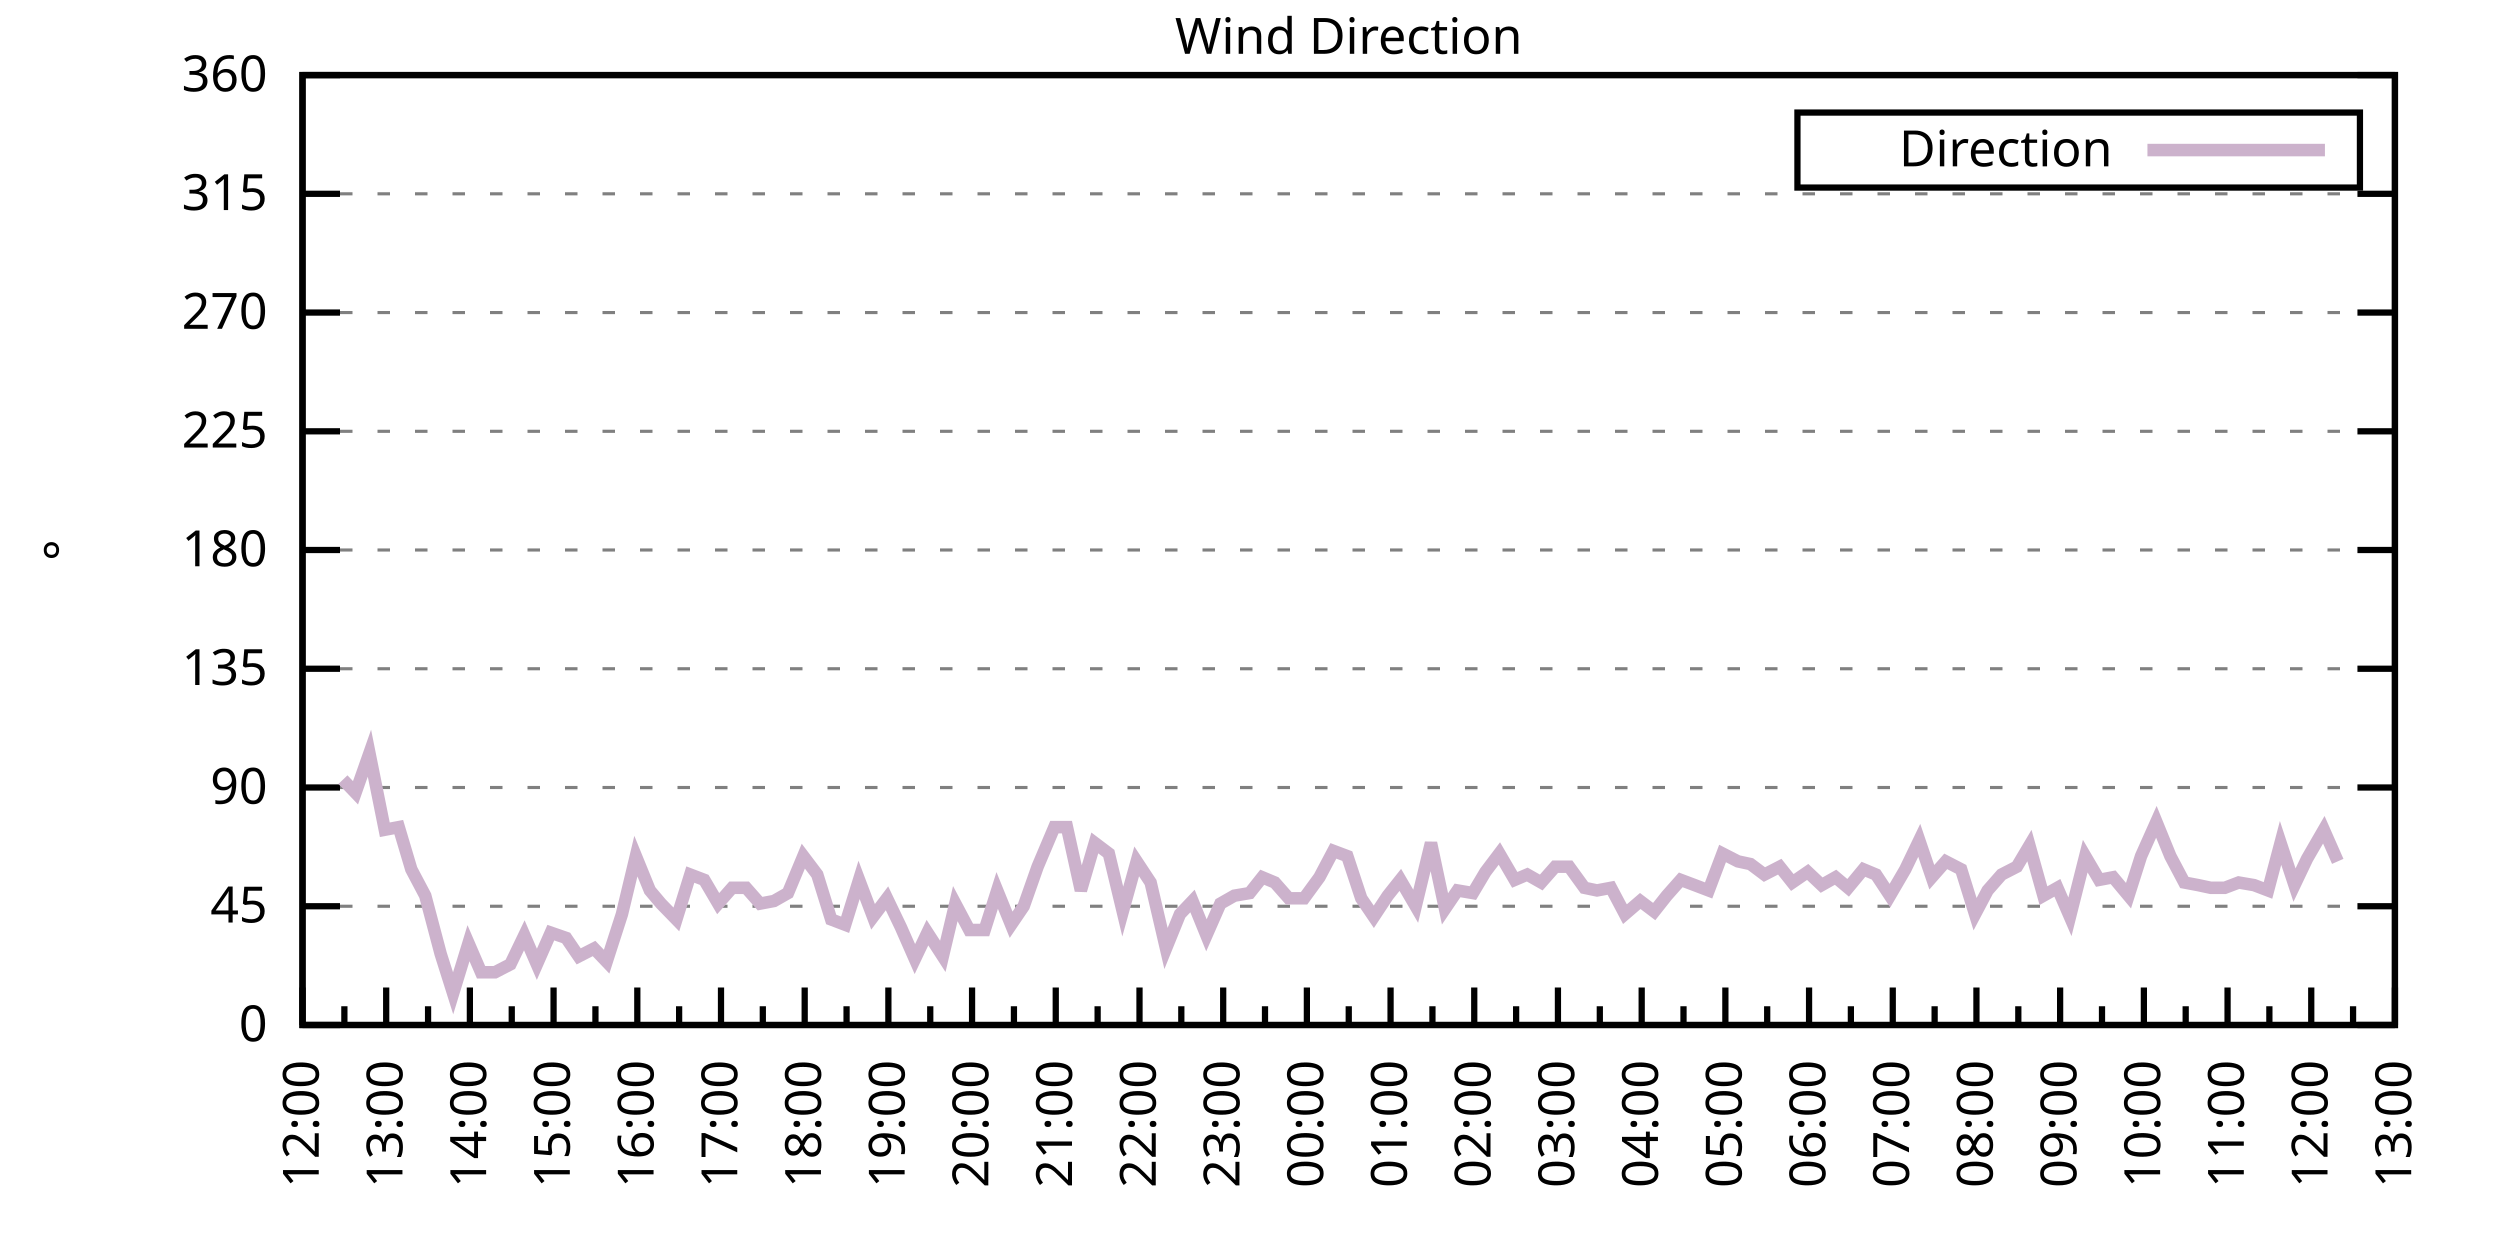
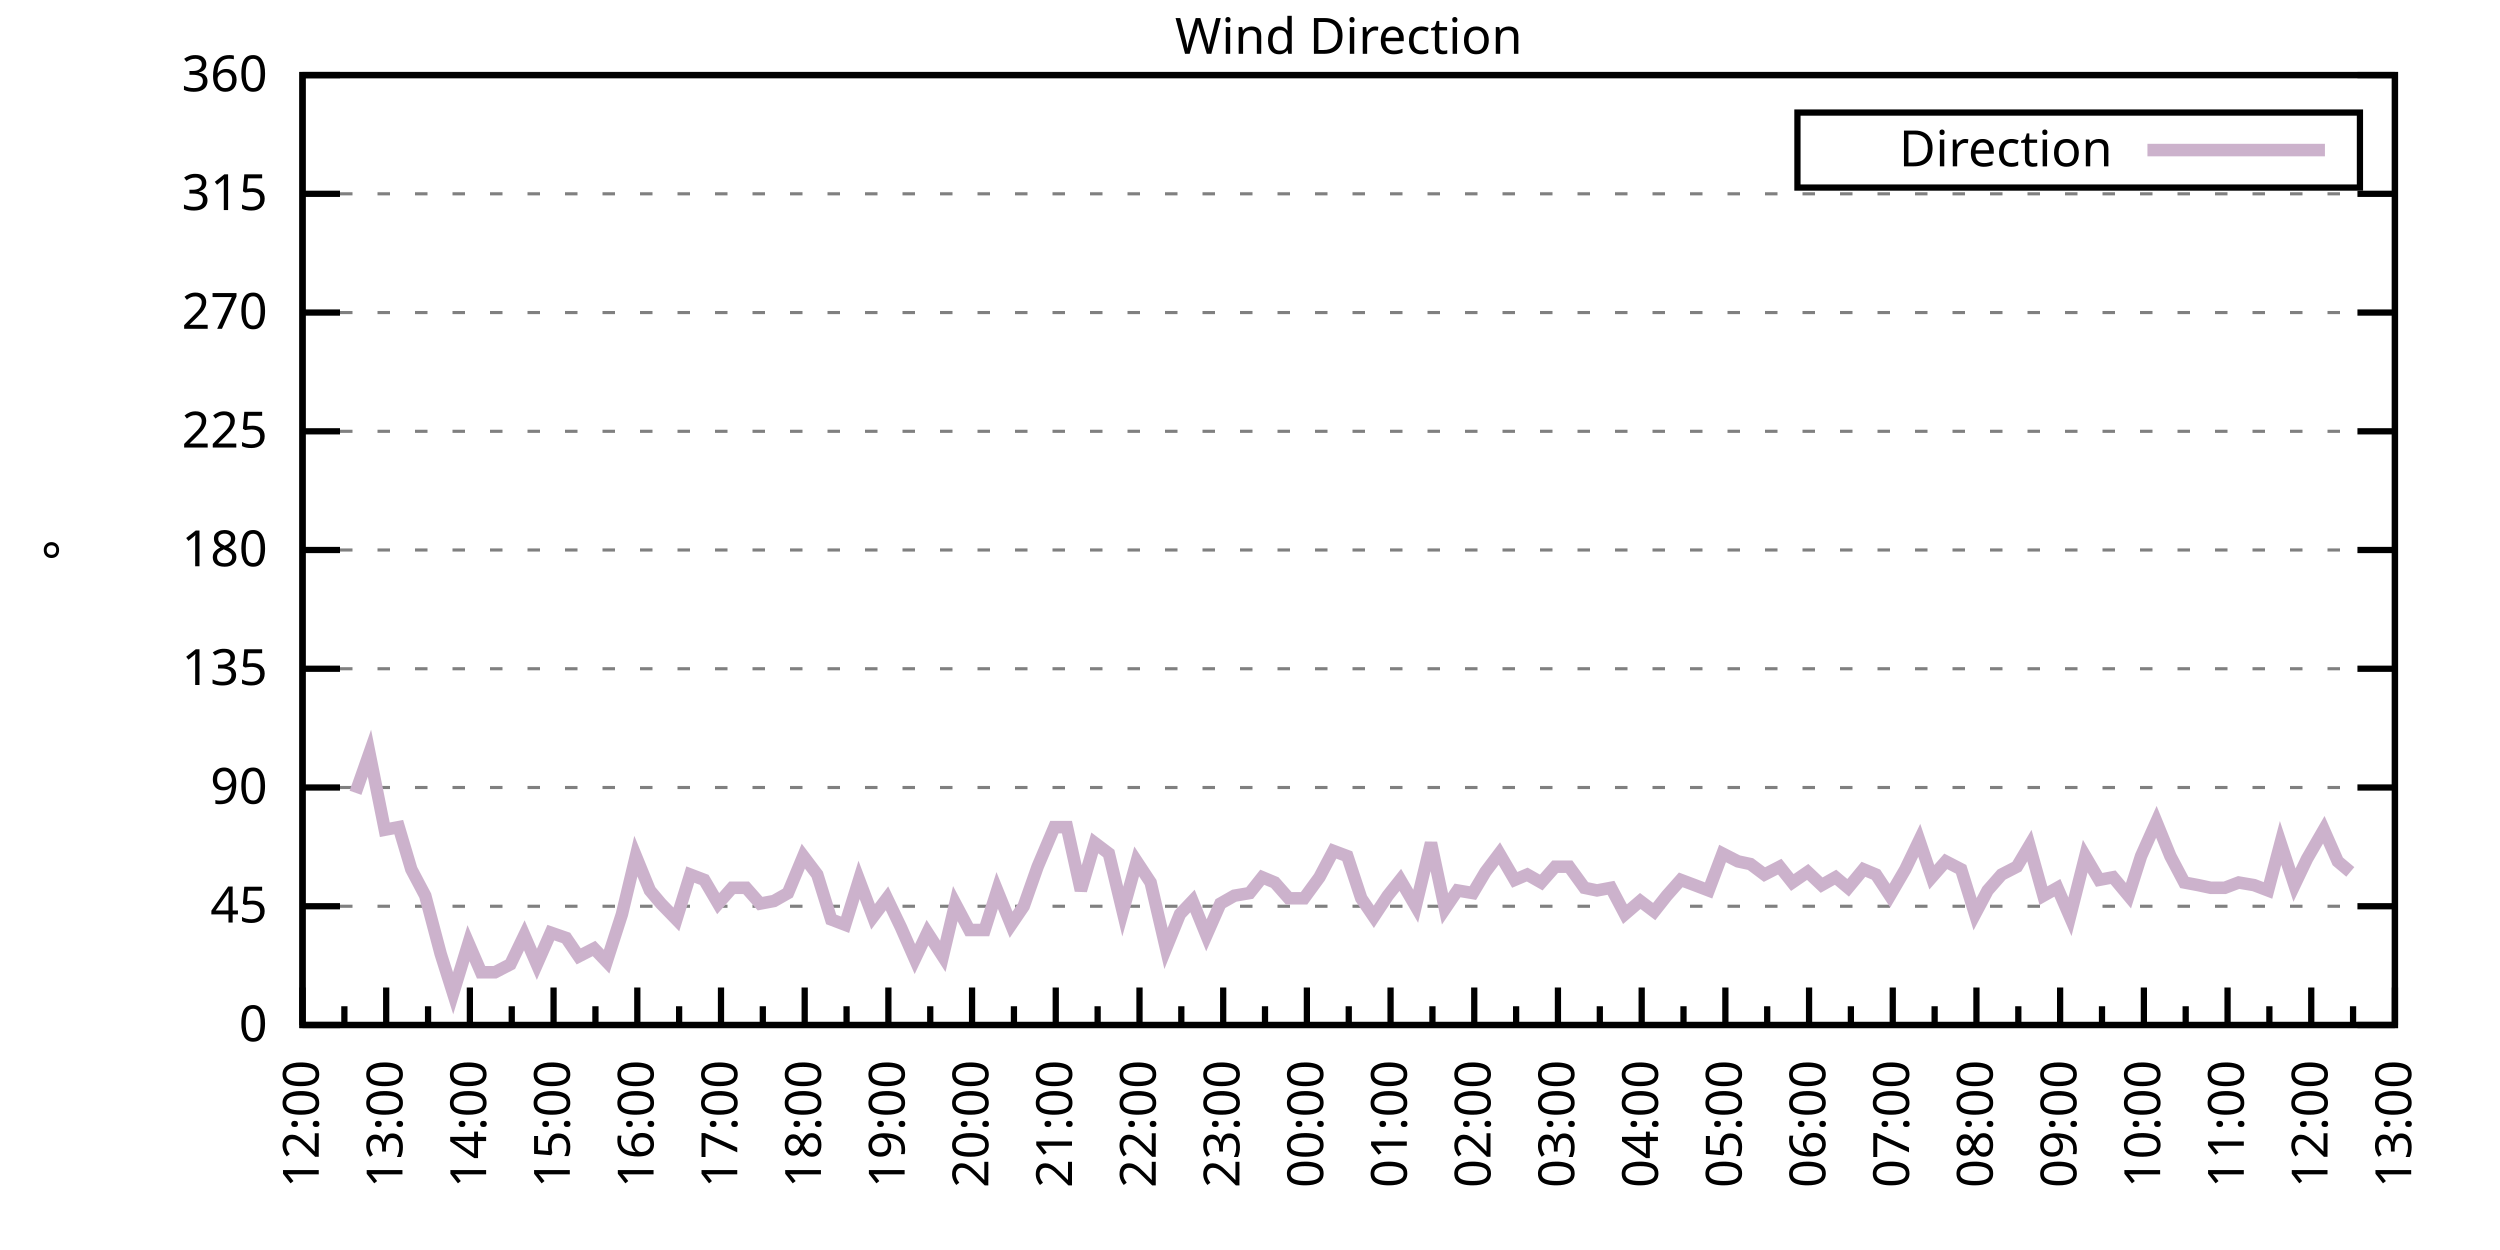
<svg xmlns="http://www.w3.org/2000/svg" xmlns:xlink="http://www.w3.org/1999/xlink" width="400" height="200" viewBox="0 0 400 200">
  <g id="gnuplot_canvas">
    <rect x="0" y="0" width="400" height="200" fill="none" />
    <defs>
      <circle id="gpDot" r="0.5" stroke-width="0.5" stroke="currentColor" />
      <path id="gpPt0" stroke-width="0.333" stroke="currentColor" d="M-1,0 h2 M0,-1 v2" />
      <path id="gpPt1" stroke-width="0.333" stroke="currentColor" d="M-1,-1 L1,1 M1,-1 L-1,1" />
      <path id="gpPt2" stroke-width="0.333" stroke="currentColor" d="M-1,0 L1,0 M0,-1 L0,1 M-1,-1 L1,1 M-1,1 L1,-1" />
      <rect id="gpPt3" stroke-width="0.333" stroke="currentColor" x="-1" y="-1" width="2" height="2" />
      <rect id="gpPt4" stroke-width="0.333" stroke="currentColor" fill="currentColor" x="-1" y="-1" width="2" height="2" />
      <circle id="gpPt5" stroke-width="0.333" stroke="currentColor" cx="0" cy="0" r="1" />
      <use xlink:href="#gpPt5" id="gpPt6" fill="currentColor" stroke="none" />
      <path id="gpPt7" stroke-width="0.333" stroke="currentColor" d="M0,-1.33 L-1.33,0.67 L1.33,0.67 z" />
      <use xlink:href="#gpPt7" id="gpPt8" fill="currentColor" stroke="none" />
      <use xlink:href="#gpPt7" id="gpPt9" stroke="currentColor" transform="rotate(180)" />
      <use xlink:href="#gpPt9" id="gpPt10" fill="currentColor" stroke="none" />
      <use xlink:href="#gpPt3" id="gpPt11" stroke="currentColor" transform="rotate(45)" />
      <use xlink:href="#gpPt11" id="gpPt12" fill="currentColor" stroke="none" />
      <path id="gpPt13" stroke-width="0.333" stroke="currentColor" d="M0,1.330 L1.265,0.411 L0.782,-1.067 L-0.782,-1.076 L-1.265,0.411 z" />
      <use xlink:href="#gpPt13" id="gpPt14" fill="currentColor" stroke="none" />
      <filter id="textbox" filterUnits="objectBoundingBox" x="0" y="0" height="1" width="1">
        <feFlood flood-color="white" flood-opacity="1" result="bgnd" />
        <feComposite in="SourceGraphic" in2="bgnd" operator="atop" />
      </filter>
      <filter id="greybox" filterUnits="objectBoundingBox" x="0" y="0" height="1" width="1">
        <feFlood flood-color="lightgrey" flood-opacity="1" result="grey" />
        <feComposite in="SourceGraphic" in2="grey" operator="atop" />
      </filter>
    </defs>
    <g fill="none" color="white" stroke="currentColor" stroke-width="1.00" stroke-linecap="butt" stroke-linejoin="miter">
</g>
    <g fill="none" color="black" stroke="currentColor" stroke-width="1.00" stroke-linecap="butt" stroke-linejoin="miter">
      <g stroke="none" shape-rendering="crispEdges">
        <polygon fill="rgb(255, 255, 255)" points="48.40,164.00 383.18,164.00 383.18,12.02 48.40,12.02 " />
      </g>
    </g>
    <g fill="none" color="black" stroke="currentColor" stroke-width="1.00" stroke-linecap="butt" stroke-linejoin="miter">
</g>
    <g fill="none" color="black" stroke="black" stroke-width="0.50" stroke-linecap="butt" stroke-linejoin="miter">
</g>
    <g fill="none" color="gray" stroke="currentColor" stroke-width="0.50" stroke-linecap="butt" stroke-linejoin="miter">
      <path stroke="gray" stroke-dasharray="2,4" class="gridline" d="M48.40,164.00 L383.19,164.00  " />
    </g>
    <g fill="none" color="gray" stroke="gray" stroke-width="1.00" stroke-linecap="butt" stroke-linejoin="miter">
</g>
    <g fill="none" color="black" stroke="currentColor" stroke-width="1.00" stroke-linecap="butt" stroke-linejoin="miter">
      <path stroke="black" d="M48.40,164.00 L54.40,164.00 M383.19,164.00 L377.19,164.00  " />
      <g transform="translate(42.80,166.60)" stroke="none" fill="black" font-family="Sans" font-size="8.00" text-anchor="end">
        <text>
          <tspan font-family="Sans"> 0</tspan>
        </text>
      </g>
    </g>
    <g fill="none" color="black" stroke="currentColor" stroke-width="1.00" stroke-linecap="butt" stroke-linejoin="miter">
</g>
    <g fill="none" color="black" stroke="black" stroke-width="0.50" stroke-linecap="butt" stroke-linejoin="miter">
</g>
    <g fill="none" color="gray" stroke="currentColor" stroke-width="0.50" stroke-linecap="butt" stroke-linejoin="miter">
      <path stroke="gray" stroke-dasharray="2,4" class="gridline" d="M48.40,145.00 L383.19,145.00  " />
    </g>
    <g fill="none" color="gray" stroke="gray" stroke-width="1.00" stroke-linecap="butt" stroke-linejoin="miter">
</g>
    <g fill="none" color="black" stroke="currentColor" stroke-width="1.00" stroke-linecap="butt" stroke-linejoin="miter">
      <path stroke="black" d="M48.40,145.00 L54.40,145.00 M383.19,145.00 L377.19,145.00  " />
      <g transform="translate(42.80,147.60)" stroke="none" fill="black" font-family="Sans" font-size="8.00" text-anchor="end">
        <text>
          <tspan font-family="Sans"> 45</tspan>
        </text>
      </g>
    </g>
    <g fill="none" color="black" stroke="currentColor" stroke-width="1.00" stroke-linecap="butt" stroke-linejoin="miter">
</g>
    <g fill="none" color="black" stroke="black" stroke-width="0.50" stroke-linecap="butt" stroke-linejoin="miter">
</g>
    <g fill="none" color="gray" stroke="currentColor" stroke-width="0.50" stroke-linecap="butt" stroke-linejoin="miter">
      <path stroke="gray" stroke-dasharray="2,4" class="gridline" d="M48.40,126.00 L383.19,126.00  " />
    </g>
    <g fill="none" color="gray" stroke="gray" stroke-width="1.00" stroke-linecap="butt" stroke-linejoin="miter">
</g>
    <g fill="none" color="black" stroke="currentColor" stroke-width="1.00" stroke-linecap="butt" stroke-linejoin="miter">
      <path stroke="black" d="M48.40,126.00 L54.40,126.00 M383.19,126.00 L377.19,126.00  " />
      <g transform="translate(42.80,128.60)" stroke="none" fill="black" font-family="Sans" font-size="8.00" text-anchor="end">
        <text>
          <tspan font-family="Sans"> 90</tspan>
        </text>
      </g>
    </g>
    <g fill="none" color="black" stroke="currentColor" stroke-width="1.00" stroke-linecap="butt" stroke-linejoin="miter">
</g>
    <g fill="none" color="black" stroke="black" stroke-width="0.50" stroke-linecap="butt" stroke-linejoin="miter">
</g>
    <g fill="none" color="gray" stroke="currentColor" stroke-width="0.50" stroke-linecap="butt" stroke-linejoin="miter">
      <path stroke="gray" stroke-dasharray="2,4" class="gridline" d="M48.40,107.00 L383.19,107.00  " />
    </g>
    <g fill="none" color="gray" stroke="gray" stroke-width="1.00" stroke-linecap="butt" stroke-linejoin="miter">
</g>
    <g fill="none" color="black" stroke="currentColor" stroke-width="1.00" stroke-linecap="butt" stroke-linejoin="miter">
      <path stroke="black" d="M48.40,107.00 L54.40,107.00 M383.19,107.00 L377.19,107.00  " />
      <g transform="translate(42.80,109.60)" stroke="none" fill="black" font-family="Sans" font-size="8.00" text-anchor="end">
        <text>
          <tspan font-family="Sans"> 135</tspan>
        </text>
      </g>
    </g>
    <g fill="none" color="black" stroke="currentColor" stroke-width="1.00" stroke-linecap="butt" stroke-linejoin="miter">
</g>
    <g fill="none" color="black" stroke="black" stroke-width="0.50" stroke-linecap="butt" stroke-linejoin="miter">
</g>
    <g fill="none" color="gray" stroke="currentColor" stroke-width="0.50" stroke-linecap="butt" stroke-linejoin="miter">
      <path stroke="gray" stroke-dasharray="2,4" class="gridline" d="M48.40,88.00 L383.19,88.00  " />
    </g>
    <g fill="none" color="gray" stroke="gray" stroke-width="1.00" stroke-linecap="butt" stroke-linejoin="miter">
</g>
    <g fill="none" color="black" stroke="currentColor" stroke-width="1.00" stroke-linecap="butt" stroke-linejoin="miter">
      <path stroke="black" d="M48.40,88.00 L54.40,88.00 M383.19,88.00 L377.19,88.00  " />
      <g transform="translate(42.80,90.60)" stroke="none" fill="black" font-family="Sans" font-size="8.00" text-anchor="end">
        <text>
          <tspan font-family="Sans"> 180</tspan>
        </text>
      </g>
    </g>
    <g fill="none" color="black" stroke="currentColor" stroke-width="1.00" stroke-linecap="butt" stroke-linejoin="miter">
</g>
    <g fill="none" color="black" stroke="black" stroke-width="0.50" stroke-linecap="butt" stroke-linejoin="miter">
</g>
    <g fill="none" color="gray" stroke="currentColor" stroke-width="0.50" stroke-linecap="butt" stroke-linejoin="miter">
      <path stroke="gray" stroke-dasharray="2,4" class="gridline" d="M48.40,69.01 L383.19,69.01  " />
    </g>
    <g fill="none" color="gray" stroke="gray" stroke-width="1.00" stroke-linecap="butt" stroke-linejoin="miter">
</g>
    <g fill="none" color="black" stroke="currentColor" stroke-width="1.00" stroke-linecap="butt" stroke-linejoin="miter">
      <path stroke="black" d="M48.40,69.01 L54.40,69.01 M383.19,69.01 L377.19,69.01  " />
      <g transform="translate(42.80,71.61)" stroke="none" fill="black" font-family="Sans" font-size="8.00" text-anchor="end">
        <text>
          <tspan font-family="Sans"> 225</tspan>
        </text>
      </g>
    </g>
    <g fill="none" color="black" stroke="currentColor" stroke-width="1.00" stroke-linecap="butt" stroke-linejoin="miter">
</g>
    <g fill="none" color="black" stroke="black" stroke-width="0.50" stroke-linecap="butt" stroke-linejoin="miter">
</g>
    <g fill="none" color="gray" stroke="currentColor" stroke-width="0.50" stroke-linecap="butt" stroke-linejoin="miter">
      <path stroke="gray" stroke-dasharray="2,4" class="gridline" d="M48.40,50.01 L383.19,50.01  " />
    </g>
    <g fill="none" color="gray" stroke="gray" stroke-width="1.00" stroke-linecap="butt" stroke-linejoin="miter">
</g>
    <g fill="none" color="black" stroke="currentColor" stroke-width="1.00" stroke-linecap="butt" stroke-linejoin="miter">
      <path stroke="black" d="M48.40,50.01 L54.40,50.01 M383.19,50.01 L377.19,50.01  " />
      <g transform="translate(42.80,52.61)" stroke="none" fill="black" font-family="Sans" font-size="8.00" text-anchor="end">
        <text>
          <tspan font-family="Sans"> 270</tspan>
        </text>
      </g>
    </g>
    <g fill="none" color="black" stroke="currentColor" stroke-width="1.00" stroke-linecap="butt" stroke-linejoin="miter">
</g>
    <g fill="none" color="black" stroke="black" stroke-width="0.50" stroke-linecap="butt" stroke-linejoin="miter">
</g>
    <g fill="none" color="gray" stroke="currentColor" stroke-width="0.50" stroke-linecap="butt" stroke-linejoin="miter">
      <path stroke="gray" stroke-dasharray="2,4" class="gridline" d="M48.40,31.01 L383.19,31.01  " />
    </g>
    <g fill="none" color="gray" stroke="gray" stroke-width="1.00" stroke-linecap="butt" stroke-linejoin="miter">
</g>
    <g fill="none" color="black" stroke="currentColor" stroke-width="1.00" stroke-linecap="butt" stroke-linejoin="miter">
      <path stroke="black" d="M48.40,31.01 L54.40,31.01 M383.19,31.01 L377.19,31.01  " />
      <g transform="translate(42.80,33.61)" stroke="none" fill="black" font-family="Sans" font-size="8.00" text-anchor="end">
        <text>
          <tspan font-family="Sans"> 315</tspan>
        </text>
      </g>
    </g>
    <g fill="none" color="black" stroke="currentColor" stroke-width="1.00" stroke-linecap="butt" stroke-linejoin="miter">
</g>
    <g fill="none" color="black" stroke="black" stroke-width="0.50" stroke-linecap="butt" stroke-linejoin="miter">
</g>
    <g fill="none" color="gray" stroke="currentColor" stroke-width="0.50" stroke-linecap="butt" stroke-linejoin="miter">
      <path stroke="gray" stroke-dasharray="2,4" class="gridline" d="M48.40,12.01 L383.19,12.01  " />
    </g>
    <g fill="none" color="gray" stroke="gray" stroke-width="1.00" stroke-linecap="butt" stroke-linejoin="miter">
</g>
    <g fill="none" color="black" stroke="currentColor" stroke-width="1.00" stroke-linecap="butt" stroke-linejoin="miter">
      <path stroke="black" d="M48.40,12.01 L54.40,12.01 M383.19,12.01 L377.19,12.01  " />
      <g transform="translate(42.80,14.61)" stroke="none" fill="black" font-family="Sans" font-size="8.00" text-anchor="end">
        <text>
          <tspan font-family="Sans"> 360</tspan>
        </text>
      </g>
    </g>
    <g fill="none" color="black" stroke="currentColor" stroke-width="1.00" stroke-linecap="butt" stroke-linejoin="miter">
      <path stroke="black" d="M48.40,164.00 L48.40,158.00  " />
      <g transform="translate(51.00,169.60) rotate(270)" stroke="none" fill="black" font-family="Sans" font-size="8.00" text-anchor="end">
        <text>
          <tspan font-family="Sans">12:00</tspan>
        </text>
      </g>
    </g>
    <g fill="none" color="black" stroke="currentColor" stroke-width="1.00" stroke-linecap="butt" stroke-linejoin="miter">
      <path stroke="black" d="M55.10,164.00 L55.10,161.00 M61.79,164.00 L61.79,158.00  " />
      <g transform="translate(64.39,169.60) rotate(270)" stroke="none" fill="black" font-family="Sans" font-size="8.00" text-anchor="end">
        <text>
          <tspan font-family="Sans">13:00</tspan>
        </text>
      </g>
    </g>
    <g fill="none" color="black" stroke="currentColor" stroke-width="1.00" stroke-linecap="butt" stroke-linejoin="miter">
      <path stroke="black" d="M68.49,164.00 L68.49,161.00 M75.18,164.00 L75.18,158.00  " />
      <g transform="translate(77.78,169.60) rotate(270)" stroke="none" fill="black" font-family="Sans" font-size="8.00" text-anchor="end">
        <text>
          <tspan font-family="Sans">14:00</tspan>
        </text>
      </g>
    </g>
    <g fill="none" color="black" stroke="currentColor" stroke-width="1.00" stroke-linecap="butt" stroke-linejoin="miter">
      <path stroke="black" d="M81.88,164.00 L81.88,161.00 M88.57,164.00 L88.57,158.00  " />
      <g transform="translate(91.17,169.60) rotate(270)" stroke="none" fill="black" font-family="Sans" font-size="8.00" text-anchor="end">
        <text>
          <tspan font-family="Sans">15:00</tspan>
        </text>
      </g>
    </g>
    <g fill="none" color="black" stroke="currentColor" stroke-width="1.00" stroke-linecap="butt" stroke-linejoin="miter">
      <path stroke="black" d="M95.27,164.00 L95.27,161.00 M101.97,164.00 L101.97,158.00  " />
      <g transform="translate(104.57,169.60) rotate(270)" stroke="none" fill="black" font-family="Sans" font-size="8.00" text-anchor="end">
        <text>
          <tspan font-family="Sans">16:00</tspan>
        </text>
      </g>
    </g>
    <g fill="none" color="black" stroke="currentColor" stroke-width="1.00" stroke-linecap="butt" stroke-linejoin="miter">
      <path stroke="black" d="M108.66,164.00 L108.66,161.00 M115.36,164.00 L115.36,158.00  " />
      <g transform="translate(117.96,169.60) rotate(270)" stroke="none" fill="black" font-family="Sans" font-size="8.00" text-anchor="end">
        <text>
          <tspan font-family="Sans">17:00</tspan>
        </text>
      </g>
    </g>
    <g fill="none" color="black" stroke="currentColor" stroke-width="1.00" stroke-linecap="butt" stroke-linejoin="miter">
      <path stroke="black" d="M122.05,164.00 L122.05,161.00 M128.75,164.00 L128.75,158.00  " />
      <g transform="translate(131.35,169.60) rotate(270)" stroke="none" fill="black" font-family="Sans" font-size="8.00" text-anchor="end">
        <text>
          <tspan font-family="Sans">18:00</tspan>
        </text>
      </g>
    </g>
    <g fill="none" color="black" stroke="currentColor" stroke-width="1.00" stroke-linecap="butt" stroke-linejoin="miter">
      <path stroke="black" d="M135.45,164.00 L135.45,161.00 M142.14,164.00 L142.14,158.00  " />
      <g transform="translate(144.74,169.60) rotate(270)" stroke="none" fill="black" font-family="Sans" font-size="8.00" text-anchor="end">
        <text>
          <tspan font-family="Sans">19:00</tspan>
        </text>
      </g>
    </g>
    <g fill="none" color="black" stroke="currentColor" stroke-width="1.00" stroke-linecap="butt" stroke-linejoin="miter">
      <path stroke="black" d="M148.84,164.00 L148.84,161.00 M155.53,164.00 L155.53,158.00  " />
      <g transform="translate(158.13,169.60) rotate(270)" stroke="none" fill="black" font-family="Sans" font-size="8.00" text-anchor="end">
        <text>
          <tspan font-family="Sans">20:00</tspan>
        </text>
      </g>
    </g>
    <g fill="none" color="black" stroke="currentColor" stroke-width="1.00" stroke-linecap="butt" stroke-linejoin="miter">
      <path stroke="black" d="M162.23,164.00 L162.23,161.00 M168.92,164.00 L168.92,158.00  " />
      <g transform="translate(171.52,169.60) rotate(270)" stroke="none" fill="black" font-family="Sans" font-size="8.00" text-anchor="end">
        <text>
          <tspan font-family="Sans">21:00</tspan>
        </text>
      </g>
    </g>
    <g fill="none" color="black" stroke="currentColor" stroke-width="1.00" stroke-linecap="butt" stroke-linejoin="miter">
      <path stroke="black" d="M175.62,164.00 L175.62,161.00 M182.32,164.00 L182.32,158.00  " />
      <g transform="translate(184.92,169.60) rotate(270)" stroke="none" fill="black" font-family="Sans" font-size="8.00" text-anchor="end">
        <text>
          <tspan font-family="Sans">22:00</tspan>
        </text>
      </g>
    </g>
    <g fill="none" color="black" stroke="currentColor" stroke-width="1.00" stroke-linecap="butt" stroke-linejoin="miter">
      <path stroke="black" d="M189.01,164.00 L189.01,161.00 M195.71,164.00 L195.71,158.00  " />
      <g transform="translate(198.31,169.60) rotate(270)" stroke="none" fill="black" font-family="Sans" font-size="8.00" text-anchor="end">
        <text>
          <tspan font-family="Sans">23:00</tspan>
        </text>
      </g>
    </g>
    <g fill="none" color="black" stroke="currentColor" stroke-width="1.00" stroke-linecap="butt" stroke-linejoin="miter">
      <path stroke="black" d="M202.40,164.00 L202.40,161.00 M209.10,164.00 L209.10,158.00  " />
      <g transform="translate(211.70,169.60) rotate(270)" stroke="none" fill="black" font-family="Sans" font-size="8.00" text-anchor="end">
        <text>
          <tspan font-family="Sans">00:00</tspan>
        </text>
      </g>
    </g>
    <g fill="none" color="black" stroke="currentColor" stroke-width="1.00" stroke-linecap="butt" stroke-linejoin="miter">
      <path stroke="black" d="M215.80,164.00 L215.80,161.00 M222.49,164.00 L222.49,158.00  " />
      <g transform="translate(225.09,169.60) rotate(270)" stroke="none" fill="black" font-family="Sans" font-size="8.00" text-anchor="end">
        <text>
          <tspan font-family="Sans">01:00</tspan>
        </text>
      </g>
    </g>
    <g fill="none" color="black" stroke="currentColor" stroke-width="1.00" stroke-linecap="butt" stroke-linejoin="miter">
      <path stroke="black" d="M229.19,164.00 L229.19,161.00 M235.88,164.00 L235.88,158.00  " />
      <g transform="translate(238.48,169.60) rotate(270)" stroke="none" fill="black" font-family="Sans" font-size="8.00" text-anchor="end">
        <text>
          <tspan font-family="Sans">02:00</tspan>
        </text>
      </g>
    </g>
    <g fill="none" color="black" stroke="currentColor" stroke-width="1.00" stroke-linecap="butt" stroke-linejoin="miter">
      <path stroke="black" d="M242.58,164.00 L242.58,161.00 M249.27,164.00 L249.27,158.00  " />
      <g transform="translate(251.87,169.60) rotate(270)" stroke="none" fill="black" font-family="Sans" font-size="8.00" text-anchor="end">
        <text>
          <tspan font-family="Sans">03:00</tspan>
        </text>
      </g>
    </g>
    <g fill="none" color="black" stroke="currentColor" stroke-width="1.00" stroke-linecap="butt" stroke-linejoin="miter">
      <path stroke="black" d="M255.97,164.00 L255.97,161.00 M262.67,164.00 L262.67,158.00  " />
      <g transform="translate(265.27,169.60) rotate(270)" stroke="none" fill="black" font-family="Sans" font-size="8.00" text-anchor="end">
        <text>
          <tspan font-family="Sans">04:00</tspan>
        </text>
      </g>
    </g>
    <g fill="none" color="black" stroke="currentColor" stroke-width="1.00" stroke-linecap="butt" stroke-linejoin="miter">
      <path stroke="black" d="M269.36,164.00 L269.36,161.00 M276.06,164.00 L276.06,158.00  " />
      <g transform="translate(278.66,169.60) rotate(270)" stroke="none" fill="black" font-family="Sans" font-size="8.00" text-anchor="end">
        <text>
          <tspan font-family="Sans">05:00</tspan>
        </text>
      </g>
    </g>
    <g fill="none" color="black" stroke="currentColor" stroke-width="1.00" stroke-linecap="butt" stroke-linejoin="miter">
      <path stroke="black" d="M282.75,164.00 L282.75,161.00 M289.45,164.00 L289.45,158.00  " />
      <g transform="translate(292.05,169.60) rotate(270)" stroke="none" fill="black" font-family="Sans" font-size="8.00" text-anchor="end">
        <text>
          <tspan font-family="Sans">06:00</tspan>
        </text>
      </g>
    </g>
    <g fill="none" color="black" stroke="currentColor" stroke-width="1.00" stroke-linecap="butt" stroke-linejoin="miter">
      <path stroke="black" d="M296.14,164.00 L296.14,161.00 M302.84,164.00 L302.84,158.00  " />
      <g transform="translate(305.44,169.60) rotate(270)" stroke="none" fill="black" font-family="Sans" font-size="8.00" text-anchor="end">
        <text>
          <tspan font-family="Sans">07:00</tspan>
        </text>
      </g>
    </g>
    <g fill="none" color="black" stroke="currentColor" stroke-width="1.00" stroke-linecap="butt" stroke-linejoin="miter">
      <path stroke="black" d="M309.54,164.00 L309.54,161.00 M316.23,164.00 L316.23,158.00  " />
      <g transform="translate(318.83,169.60) rotate(270)" stroke="none" fill="black" font-family="Sans" font-size="8.00" text-anchor="end">
        <text>
          <tspan font-family="Sans">08:00</tspan>
        </text>
      </g>
    </g>
    <g fill="none" color="black" stroke="currentColor" stroke-width="1.00" stroke-linecap="butt" stroke-linejoin="miter">
      <path stroke="black" d="M322.93,164.00 L322.93,161.00 M329.62,164.00 L329.62,158.00  " />
      <g transform="translate(332.22,169.60) rotate(270)" stroke="none" fill="black" font-family="Sans" font-size="8.00" text-anchor="end">
        <text>
          <tspan font-family="Sans">09:00</tspan>
        </text>
      </g>
    </g>
    <g fill="none" color="black" stroke="currentColor" stroke-width="1.00" stroke-linecap="butt" stroke-linejoin="miter">
      <path stroke="black" d="M336.32,164.00 L336.32,161.00 M343.02,164.00 L343.02,158.00  " />
      <g transform="translate(345.62,169.60) rotate(270)" stroke="none" fill="black" font-family="Sans" font-size="8.00" text-anchor="end">
        <text>
          <tspan font-family="Sans">10:00</tspan>
        </text>
      </g>
    </g>
    <g fill="none" color="black" stroke="currentColor" stroke-width="1.00" stroke-linecap="butt" stroke-linejoin="miter">
      <path stroke="black" d="M349.71,164.00 L349.71,161.00 M356.41,164.00 L356.41,158.00  " />
      <g transform="translate(359.01,169.60) rotate(270)" stroke="none" fill="black" font-family="Sans" font-size="8.00" text-anchor="end">
        <text>
          <tspan font-family="Sans">11:00</tspan>
        </text>
      </g>
    </g>
    <g fill="none" color="black" stroke="currentColor" stroke-width="1.00" stroke-linecap="butt" stroke-linejoin="miter">
      <path stroke="black" d="M363.10,164.00 L363.10,161.00 M369.80,164.00 L369.80,158.00  " />
      <g transform="translate(372.40,169.60) rotate(270)" stroke="none" fill="black" font-family="Sans" font-size="8.00" text-anchor="end">
        <text>
          <tspan font-family="Sans">12:00</tspan>
        </text>
      </g>
    </g>
    <g fill="none" color="black" stroke="currentColor" stroke-width="1.00" stroke-linecap="butt" stroke-linejoin="miter">
      <path stroke="black" d="M376.49,164.00 L376.49,161.00 M383.19,164.00 L383.19,158.00  " />
      <g transform="translate(385.79,169.60) rotate(270)" stroke="none" fill="black" font-family="Sans" font-size="8.00" text-anchor="end">
        <text>
          <tspan font-family="Sans">13:00</tspan>
        </text>
      </g>
    </g>
    <g fill="none" color="black" stroke="currentColor" stroke-width="1.00" stroke-linecap="butt" stroke-linejoin="miter">
</g>
    <g fill="none" color="black" stroke="currentColor" stroke-width="1.00" stroke-linecap="butt" stroke-linejoin="miter">
      <path stroke="black" d="M48.40,12.01 L48.40,164.00 L383.19,164.00 L383.19,12.01 L48.40,12.01 Z  " />
    </g>
    <g fill="none" color="black" stroke="currentColor" stroke-width="1.00" stroke-linecap="butt" stroke-linejoin="miter">
      <g transform="translate(12.80,88.01) rotate(270)" stroke="none" fill="black" font-family="Sans" font-size="8.00" text-anchor="middle">
        <text>
          <tspan font-family="Sans">°</tspan>
        </text>
      </g>
    </g>
    <g fill="none" color="black" stroke="currentColor" stroke-width="1.00" stroke-linecap="butt" stroke-linejoin="miter">
</g>
    <g fill="none" color="black" stroke="currentColor" stroke-width="1.00" stroke-linecap="butt" stroke-linejoin="miter">
      <path stroke="black" d="M287.59,30.01 L287.59,18.01 L377.59,18.01 L377.59,30.01 L287.59,30.01 Z  " />
    </g>
    <g id="Wind_direction_plot_1">
      <g fill="none" color="white" stroke="black" stroke-width="2.00" stroke-linecap="butt" stroke-linejoin="miter">
</g>
      <g fill="none" color="black" stroke="currentColor" stroke-width="2.00" stroke-linecap="butt" stroke-linejoin="miter">
        <g transform="translate(337.99,26.61)" stroke="none" fill="black" font-family="Sans" font-size="8.00" text-anchor="end">
          <text>
            <tspan font-family="Sans">Direction</tspan>
          </text>
        </g>
      </g>
      <g fill="none" color="black" stroke="currentColor" stroke-width="2.00" stroke-linecap="butt" stroke-linejoin="miter">
-         <path stroke="rgb(204, 178, 204)" d="M343.59,24.01 L371.99,24.01 M54.87,124.74 L56.88,126.85 L59.11,120.51 L61.57,132.76 L63.80,132.34 L65.81,139.09   L68.04,143.31 L70.50,152.60 L72.50,158.93 L74.96,150.91 L76.97,155.56 L79.20,155.56 L81.66,154.29 L83.89,149.65   L85.90,154.29 L88.13,149.22 L90.58,150.07 L92.59,153.02 L95.05,151.76 L97.06,153.87 L99.51,146.27 L101.74,136.98   L103.98,142.47 L105.76,144.58 L108.22,147.11 L110.45,139.93 L112.68,140.78 L114.91,144.58 L117.14,142.05 L119.38,142.05   L121.61,144.58 L123.84,144.16 L126.07,142.89 L128.53,136.98 L130.76,139.93 L132.99,147.11 L135.22,147.96 L137.45,140.78   L139.69,146.69 L141.92,143.73 L144.15,148.38 L146.38,153.45 L148.39,149.22 L150.85,153.02 L152.85,144.58 L155.09,148.80   L157.54,148.80 L159.55,142.47 L161.78,147.96 L163.79,145.00 L166.02,138.67 L168.70,132.34 L170.71,132.34 L172.94,142.47   L175.17,134.87 L177.41,136.56 L179.64,145.85 L181.87,137.82 L184.10,141.20 L186.56,151.76 L188.79,146.27 L190.80,144.16   L193.03,149.65 L195.26,144.58 L197.49,143.31 L199.95,142.89 L201.96,140.36 L203.97,141.20 L206.20,143.73 L208.65,143.73   L211.11,140.36 L213.34,136.14 L215.57,136.98 L217.80,143.73 L219.81,146.69 L222.04,143.31 L224.05,140.78 L226.51,145.00   L228.96,134.87 L231.20,145.42 L233.20,142.47 L235.66,142.89 L237.67,139.51 L239.90,136.56 L242.36,140.78 L244.36,139.93   L246.60,141.20 L248.83,138.67 L251.06,138.67 L253.51,142.05 L255.52,142.47 L257.76,142.05 L259.99,146.27 L262.44,144.16   L264.67,145.85 L266.68,143.31 L268.92,140.78 L271.15,141.62 L273.38,142.47 L275.61,136.56 L278.07,137.82 L280.07,138.25   L282.31,139.93 L284.76,138.67 L286.77,141.20 L289.23,139.51 L291.46,141.62 L293.69,140.36 L295.70,142.05 L298.15,139.09   L300.16,139.93 L302.39,143.31 L304.85,139.09 L307.08,134.45 L309.09,140.36 L311.32,137.82 L313.78,139.09 L316.01,146.27   L318.02,142.47 L320.25,139.93 L322.70,138.67 L324.71,135.29 L326.95,143.31 L329.18,142.05 L331.19,146.69 L333.64,136.98   L335.87,140.78 L338.10,140.36 L340.56,143.31 L342.57,136.98 L345.02,131.49 L347.26,136.98 L349.49,141.20 L351.72,141.62   L353.73,142.05 L355.96,142.05 L358.19,141.20 L360.65,141.62 L362.88,142.47 L364.89,134.87 L367.12,141.62 L369.13,137.40   L371.81,132.76 L374.04,137.82  " />
+         <path stroke="rgb(204, 178, 204)" d="M343.59,24.01 L371.99,24.01 M56.88,126.85 L59.11,120.51 L61.57,132.76 L63.80,132.34 L65.81,139.09 L68.04,143.31   L70.50,152.60 L72.50,158.93 L74.96,150.91 L76.97,155.56 L79.20,155.56 L81.66,154.29 L83.89,149.65 L85.90,154.29   L88.13,149.22 L90.58,150.07 L92.59,153.02 L95.05,151.76 L97.06,153.87 L99.51,146.27 L101.74,136.98 L103.98,142.47   L105.76,144.58 L108.22,147.11 L110.45,139.93 L112.68,140.78 L114.91,144.58 L117.14,142.05 L119.38,142.05 L121.61,144.58   L123.84,144.16 L126.07,142.89 L128.53,136.98 L130.76,139.93 L132.99,147.11 L135.22,147.96 L137.45,140.78 L139.69,146.69   L141.92,143.73 L144.15,148.38 L146.38,153.45 L148.39,149.22 L150.85,153.02 L152.85,144.58 L155.09,148.80 L157.54,148.80   L159.55,142.47 L161.78,147.96 L163.79,145.00 L166.02,138.67 L168.70,132.34 L170.71,132.34 L172.94,142.47 L175.17,134.87   L177.41,136.56 L179.64,145.85 L181.87,137.82 L184.10,141.20 L186.56,151.76 L188.79,146.27 L190.80,144.16 L193.03,149.65   L195.26,144.58 L197.49,143.31 L199.95,142.89 L201.96,140.36 L203.97,141.20 L206.20,143.73 L208.65,143.73 L211.11,140.36   L213.34,136.14 L215.57,136.98 L217.80,143.73 L219.81,146.69 L222.04,143.31 L224.05,140.78 L226.51,145.00 L228.96,134.87   L231.20,145.42 L233.20,142.47 L235.66,142.89 L237.67,139.51 L239.90,136.56 L242.36,140.78 L244.36,139.93 L246.60,141.20   L248.83,138.67 L251.06,138.67 L253.51,142.05 L255.52,142.47 L257.76,142.05 L259.99,146.27 L262.44,144.16 L264.67,145.85   L266.68,143.31 L268.92,140.78 L271.15,141.62 L273.38,142.47 L275.61,136.56 L278.07,137.82 L280.07,138.25 L282.31,139.93   L284.76,138.67 L286.77,141.20 L289.23,139.51 L291.46,141.62 L293.69,140.36 L295.70,142.05 L298.15,139.09 L300.16,139.93   L302.39,143.31 L304.85,139.09 L307.08,134.45 L309.09,140.36 L311.32,137.82 L313.78,139.09 L316.01,146.27 L318.02,142.47   L320.25,139.93 L322.70,138.67 L324.71,135.29 L326.95,143.31 L329.18,142.05 L331.19,146.69 L333.64,136.98 L335.87,140.78   L338.10,140.36 L340.56,143.31 L342.57,136.98 L345.02,131.49 L347.26,136.98 L349.49,141.20 L351.72,141.62 L353.73,142.05   L355.96,142.05 L358.19,141.20 L360.65,141.62 L362.88,142.47 L364.89,134.87 L367.12,141.62 L369.13,137.40 L371.81,132.76   L374.04,137.82 L376.05,139.51  " />
      </g>
    </g>
    <g fill="none" color="black" stroke="currentColor" stroke-width="2.00" stroke-linecap="butt" stroke-linejoin="miter">
</g>
    <g fill="none" color="black" stroke="black" stroke-width="1.00" stroke-linecap="butt" stroke-linejoin="miter">
</g>
    <g fill="none" color="black" stroke="currentColor" stroke-width="1.00" stroke-linecap="butt" stroke-linejoin="miter">
      <path stroke="black" d="M48.40,12.01 L48.40,164.00 L383.19,164.00 L383.19,12.01 L48.40,12.01 Z  " />
    </g>
    <g fill="none" color="black" stroke="currentColor" stroke-width="1.00" stroke-linecap="butt" stroke-linejoin="miter">
      <g transform="translate(215.79,8.61)" stroke="none" fill="black" font-family="Sans" font-size="8.00" text-anchor="middle">
        <text>
          <tspan font-family="Sans">Wind Direction</tspan>
        </text>
      </g>
    </g>
    <g fill="none" color="black" stroke="currentColor" stroke-width="1.00" stroke-linecap="butt" stroke-linejoin="miter">
</g>
  </g>
</svg>
